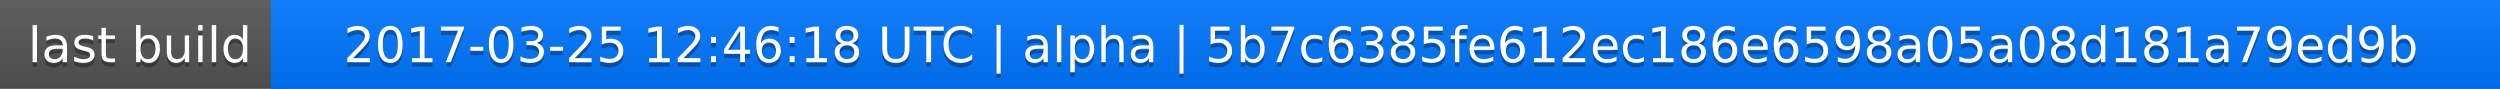
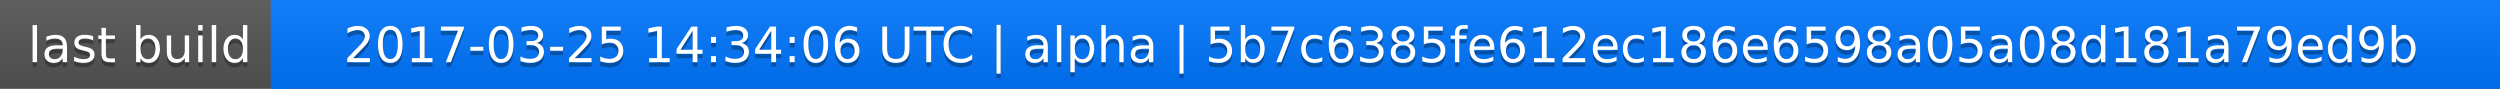
<svg xmlns="http://www.w3.org/2000/svg" width="563" height="20">
  <linearGradient id="a" x2="0" y2="100%">
    <stop offset="0" stop-color="#bbb" stop-opacity=".1" />
    <stop offset="1" stop-opacity=".1" />
  </linearGradient>
  <rect rx="0" width="563" height="20" fill="#555" />
  <rect rx="0" x="61" width="502" height="20" fill="#07f" />
  <path fill="#07f" d="M61 0h4v20h-4z" />
  <rect rx="0" width="563" height="20" fill="url(#a)" />
  <g fill="#fff" text-anchor="middle" font-family="DejaVu Sans,Verdana,Geneva,sans-serif" font-size="11">
    <text x="31.5" y="15" fill="#010101" fill-opacity=".3">last build</text>
    <text x="31.5" y="14">last build</text>
-     <text x="311" y="15" fill="#010101" fill-opacity=".3">2017-03-25 12:46:18 UTC | alpha | 5b7c6385fe612ec186e6598a05a08d181a79ed9b</text>
-     <text x="311" y="14">2017-03-25 12:46:18 UTC | alpha | 5b7c6385fe612ec186e6598a05a08d181a79ed9b</text>
+     <text x="311" y="15" fill="#010101" fill-opacity=".3">2017-03-25 14:34:06 UTC | alpha | 5b7c6385fe612ec186e6598a05a08d181a79ed9b</text>
+     <text x="311" y="14">2017-03-25 14:34:06 UTC | alpha | 5b7c6385fe612ec186e6598a05a08d181a79ed9b</text>
  </g>
</svg>
